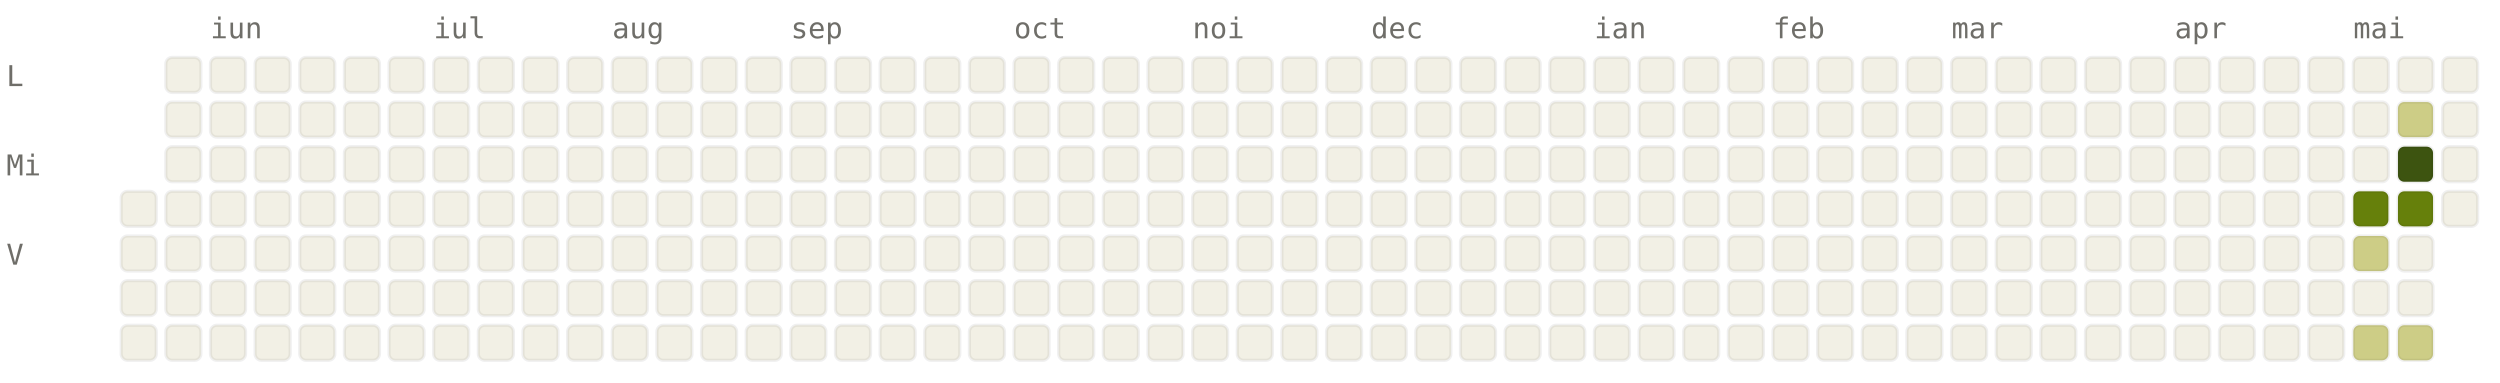
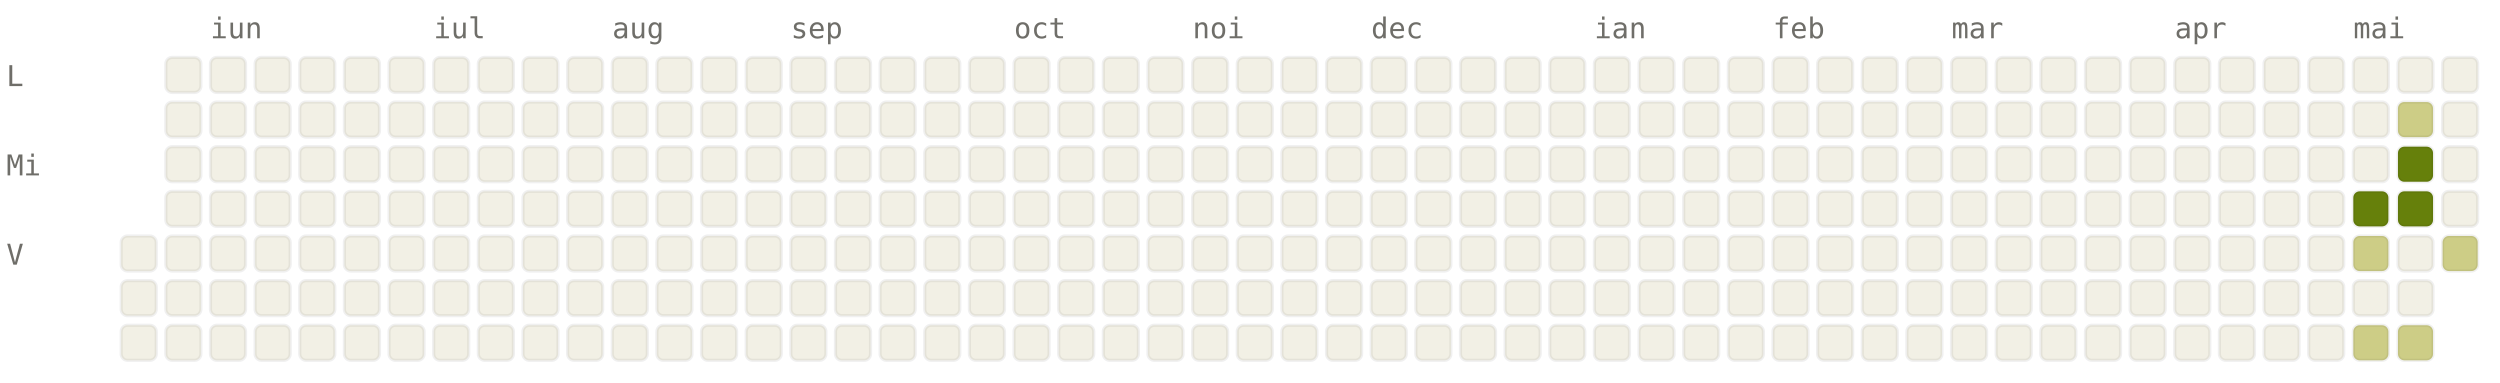
<svg xmlns="http://www.w3.org/2000/svg" viewBox="0 0 784 120" width="784" height="120" font-family="ui-monospace, SFMono-Regular, Menlo, monospace" font-size="9">
  <style>.l0{fill:#F2F0E5;stroke:rgba(0,0,0,0.06)}.l1{fill:#CDCD86;stroke:rgba(0,0,0,0.06)}.l2{fill:#A0AF54;stroke:rgba(0,0,0,0.06)}.l3{fill:#66800B;stroke:rgba(0,0,0,0.06)}.l4{fill:#3D5410;stroke:rgba(0,0,0,0.06)}.lbl{fill:#6F6E69}@media (prefers-color-scheme: dark){.l0{fill:#1C1B1A;stroke:rgba(255,255,255,0.04)}.l1{fill:#2A3D11;stroke:rgba(255,255,255,0.04)}.l2{fill:#4D6B0E;stroke:rgba(255,255,255,0.04)}.l3{fill:#879A39;stroke:rgba(255,255,255,0.04)}.l4{fill:#CDCD86;stroke:rgba(255,255,255,0.04)}.lbl{fill:#878580}}</style>
  <text x="66" y="12" class="lbl">iun</text>
  <text x="136" y="12" class="lbl">iul</text>
  <text x="192" y="12" class="lbl">aug</text>
  <text x="248" y="12" class="lbl">sep</text>
  <text x="318" y="12" class="lbl">oct</text>
  <text x="374" y="12" class="lbl">noi</text>
  <text x="430" y="12" class="lbl">dec</text>
  <text x="500" y="12" class="lbl">ian</text>
  <text x="556" y="12" class="lbl">feb</text>
  <text x="612" y="12" class="lbl">mar</text>
  <text x="682" y="12" class="lbl">apr</text>
  <text x="738" y="12" class="lbl">mai</text>
  <text x="2" y="27" class="lbl">L</text>
  <text x="2" y="55" class="lbl">Mi</text>
  <text x="2" y="83" class="lbl">V</text>
-   <rect x="38" y="60" width="11" height="11" rx="2" ry="2" class="l0" />
  <rect x="38" y="74" width="11" height="11" rx="2" ry="2" class="l0" />
  <rect x="38" y="88" width="11" height="11" rx="2" ry="2" class="l0" />
  <rect x="38" y="102" width="11" height="11" rx="2" ry="2" class="l0" />
  <rect x="52" y="18" width="11" height="11" rx="2" ry="2" class="l0" />
  <rect x="52" y="32" width="11" height="11" rx="2" ry="2" class="l0" />
  <rect x="52" y="46" width="11" height="11" rx="2" ry="2" class="l0" />
  <rect x="52" y="60" width="11" height="11" rx="2" ry="2" class="l0" />
  <rect x="52" y="74" width="11" height="11" rx="2" ry="2" class="l0" />
  <rect x="52" y="88" width="11" height="11" rx="2" ry="2" class="l0" />
  <rect x="52" y="102" width="11" height="11" rx="2" ry="2" class="l0" />
  <rect x="66" y="18" width="11" height="11" rx="2" ry="2" class="l0" />
  <rect x="66" y="32" width="11" height="11" rx="2" ry="2" class="l0" />
  <rect x="66" y="46" width="11" height="11" rx="2" ry="2" class="l0" />
  <rect x="66" y="60" width="11" height="11" rx="2" ry="2" class="l0" />
  <rect x="66" y="74" width="11" height="11" rx="2" ry="2" class="l0" />
  <rect x="66" y="88" width="11" height="11" rx="2" ry="2" class="l0" />
  <rect x="66" y="102" width="11" height="11" rx="2" ry="2" class="l0" />
  <rect x="80" y="18" width="11" height="11" rx="2" ry="2" class="l0" />
  <rect x="80" y="32" width="11" height="11" rx="2" ry="2" class="l0" />
  <rect x="80" y="46" width="11" height="11" rx="2" ry="2" class="l0" />
  <rect x="80" y="60" width="11" height="11" rx="2" ry="2" class="l0" />
  <rect x="80" y="74" width="11" height="11" rx="2" ry="2" class="l0" />
  <rect x="80" y="88" width="11" height="11" rx="2" ry="2" class="l0" />
  <rect x="80" y="102" width="11" height="11" rx="2" ry="2" class="l0" />
  <rect x="94" y="18" width="11" height="11" rx="2" ry="2" class="l0" />
  <rect x="94" y="32" width="11" height="11" rx="2" ry="2" class="l0" />
  <rect x="94" y="46" width="11" height="11" rx="2" ry="2" class="l0" />
  <rect x="94" y="60" width="11" height="11" rx="2" ry="2" class="l0" />
  <rect x="94" y="74" width="11" height="11" rx="2" ry="2" class="l0" />
  <rect x="94" y="88" width="11" height="11" rx="2" ry="2" class="l0" />
  <rect x="94" y="102" width="11" height="11" rx="2" ry="2" class="l0" />
  <rect x="108" y="18" width="11" height="11" rx="2" ry="2" class="l0" />
  <rect x="108" y="32" width="11" height="11" rx="2" ry="2" class="l0" />
  <rect x="108" y="46" width="11" height="11" rx="2" ry="2" class="l0" />
  <rect x="108" y="60" width="11" height="11" rx="2" ry="2" class="l0" />
  <rect x="108" y="74" width="11" height="11" rx="2" ry="2" class="l0" />
  <rect x="108" y="88" width="11" height="11" rx="2" ry="2" class="l0" />
  <rect x="108" y="102" width="11" height="11" rx="2" ry="2" class="l0" />
  <rect x="122" y="18" width="11" height="11" rx="2" ry="2" class="l0" />
  <rect x="122" y="32" width="11" height="11" rx="2" ry="2" class="l0" />
  <rect x="122" y="46" width="11" height="11" rx="2" ry="2" class="l0" />
  <rect x="122" y="60" width="11" height="11" rx="2" ry="2" class="l0" />
  <rect x="122" y="74" width="11" height="11" rx="2" ry="2" class="l0" />
  <rect x="122" y="88" width="11" height="11" rx="2" ry="2" class="l0" />
  <rect x="122" y="102" width="11" height="11" rx="2" ry="2" class="l0" />
  <rect x="136" y="18" width="11" height="11" rx="2" ry="2" class="l0" />
  <rect x="136" y="32" width="11" height="11" rx="2" ry="2" class="l0" />
  <rect x="136" y="46" width="11" height="11" rx="2" ry="2" class="l0" />
  <rect x="136" y="60" width="11" height="11" rx="2" ry="2" class="l0" />
  <rect x="136" y="74" width="11" height="11" rx="2" ry="2" class="l0" />
  <rect x="136" y="88" width="11" height="11" rx="2" ry="2" class="l0" />
  <rect x="136" y="102" width="11" height="11" rx="2" ry="2" class="l0" />
  <rect x="150" y="18" width="11" height="11" rx="2" ry="2" class="l0" />
  <rect x="150" y="32" width="11" height="11" rx="2" ry="2" class="l0" />
  <rect x="150" y="46" width="11" height="11" rx="2" ry="2" class="l0" />
  <rect x="150" y="60" width="11" height="11" rx="2" ry="2" class="l0" />
  <rect x="150" y="74" width="11" height="11" rx="2" ry="2" class="l0" />
  <rect x="150" y="88" width="11" height="11" rx="2" ry="2" class="l0" />
  <rect x="150" y="102" width="11" height="11" rx="2" ry="2" class="l0" />
  <rect x="164" y="18" width="11" height="11" rx="2" ry="2" class="l0" />
  <rect x="164" y="32" width="11" height="11" rx="2" ry="2" class="l0" />
  <rect x="164" y="46" width="11" height="11" rx="2" ry="2" class="l0" />
  <rect x="164" y="60" width="11" height="11" rx="2" ry="2" class="l0" />
  <rect x="164" y="74" width="11" height="11" rx="2" ry="2" class="l0" />
  <rect x="164" y="88" width="11" height="11" rx="2" ry="2" class="l0" />
  <rect x="164" y="102" width="11" height="11" rx="2" ry="2" class="l0" />
  <rect x="178" y="18" width="11" height="11" rx="2" ry="2" class="l0" />
  <rect x="178" y="32" width="11" height="11" rx="2" ry="2" class="l0" />
  <rect x="178" y="46" width="11" height="11" rx="2" ry="2" class="l0" />
  <rect x="178" y="60" width="11" height="11" rx="2" ry="2" class="l0" />
  <rect x="178" y="74" width="11" height="11" rx="2" ry="2" class="l0" />
  <rect x="178" y="88" width="11" height="11" rx="2" ry="2" class="l0" />
  <rect x="178" y="102" width="11" height="11" rx="2" ry="2" class="l0" />
  <rect x="192" y="18" width="11" height="11" rx="2" ry="2" class="l0" />
  <rect x="192" y="32" width="11" height="11" rx="2" ry="2" class="l0" />
  <rect x="192" y="46" width="11" height="11" rx="2" ry="2" class="l0" />
  <rect x="192" y="60" width="11" height="11" rx="2" ry="2" class="l0" />
  <rect x="192" y="74" width="11" height="11" rx="2" ry="2" class="l0" />
  <rect x="192" y="88" width="11" height="11" rx="2" ry="2" class="l0" />
  <rect x="192" y="102" width="11" height="11" rx="2" ry="2" class="l0" />
  <rect x="206" y="18" width="11" height="11" rx="2" ry="2" class="l0" />
  <rect x="206" y="32" width="11" height="11" rx="2" ry="2" class="l0" />
  <rect x="206" y="46" width="11" height="11" rx="2" ry="2" class="l0" />
  <rect x="206" y="60" width="11" height="11" rx="2" ry="2" class="l0" />
  <rect x="206" y="74" width="11" height="11" rx="2" ry="2" class="l0" />
  <rect x="206" y="88" width="11" height="11" rx="2" ry="2" class="l0" />
  <rect x="206" y="102" width="11" height="11" rx="2" ry="2" class="l0" />
  <rect x="220" y="18" width="11" height="11" rx="2" ry="2" class="l0" />
  <rect x="220" y="32" width="11" height="11" rx="2" ry="2" class="l0" />
  <rect x="220" y="46" width="11" height="11" rx="2" ry="2" class="l0" />
  <rect x="220" y="60" width="11" height="11" rx="2" ry="2" class="l0" />
  <rect x="220" y="74" width="11" height="11" rx="2" ry="2" class="l0" />
  <rect x="220" y="88" width="11" height="11" rx="2" ry="2" class="l0" />
  <rect x="220" y="102" width="11" height="11" rx="2" ry="2" class="l0" />
  <rect x="234" y="18" width="11" height="11" rx="2" ry="2" class="l0" />
  <rect x="234" y="32" width="11" height="11" rx="2" ry="2" class="l0" />
  <rect x="234" y="46" width="11" height="11" rx="2" ry="2" class="l0" />
  <rect x="234" y="60" width="11" height="11" rx="2" ry="2" class="l0" />
  <rect x="234" y="74" width="11" height="11" rx="2" ry="2" class="l0" />
  <rect x="234" y="88" width="11" height="11" rx="2" ry="2" class="l0" />
  <rect x="234" y="102" width="11" height="11" rx="2" ry="2" class="l0" />
  <rect x="248" y="18" width="11" height="11" rx="2" ry="2" class="l0" />
  <rect x="248" y="32" width="11" height="11" rx="2" ry="2" class="l0" />
  <rect x="248" y="46" width="11" height="11" rx="2" ry="2" class="l0" />
  <rect x="248" y="60" width="11" height="11" rx="2" ry="2" class="l0" />
  <rect x="248" y="74" width="11" height="11" rx="2" ry="2" class="l0" />
  <rect x="248" y="88" width="11" height="11" rx="2" ry="2" class="l0" />
  <rect x="248" y="102" width="11" height="11" rx="2" ry="2" class="l0" />
  <rect x="262" y="18" width="11" height="11" rx="2" ry="2" class="l0" />
  <rect x="262" y="32" width="11" height="11" rx="2" ry="2" class="l0" />
  <rect x="262" y="46" width="11" height="11" rx="2" ry="2" class="l0" />
  <rect x="262" y="60" width="11" height="11" rx="2" ry="2" class="l0" />
  <rect x="262" y="74" width="11" height="11" rx="2" ry="2" class="l0" />
  <rect x="262" y="88" width="11" height="11" rx="2" ry="2" class="l0" />
  <rect x="262" y="102" width="11" height="11" rx="2" ry="2" class="l0" />
  <rect x="276" y="18" width="11" height="11" rx="2" ry="2" class="l0" />
  <rect x="276" y="32" width="11" height="11" rx="2" ry="2" class="l0" />
  <rect x="276" y="46" width="11" height="11" rx="2" ry="2" class="l0" />
  <rect x="276" y="60" width="11" height="11" rx="2" ry="2" class="l0" />
  <rect x="276" y="74" width="11" height="11" rx="2" ry="2" class="l0" />
  <rect x="276" y="88" width="11" height="11" rx="2" ry="2" class="l0" />
  <rect x="276" y="102" width="11" height="11" rx="2" ry="2" class="l0" />
  <rect x="290" y="18" width="11" height="11" rx="2" ry="2" class="l0" />
  <rect x="290" y="32" width="11" height="11" rx="2" ry="2" class="l0" />
  <rect x="290" y="46" width="11" height="11" rx="2" ry="2" class="l0" />
  <rect x="290" y="60" width="11" height="11" rx="2" ry="2" class="l0" />
  <rect x="290" y="74" width="11" height="11" rx="2" ry="2" class="l0" />
  <rect x="290" y="88" width="11" height="11" rx="2" ry="2" class="l0" />
  <rect x="290" y="102" width="11" height="11" rx="2" ry="2" class="l0" />
  <rect x="304" y="18" width="11" height="11" rx="2" ry="2" class="l0" />
  <rect x="304" y="32" width="11" height="11" rx="2" ry="2" class="l0" />
  <rect x="304" y="46" width="11" height="11" rx="2" ry="2" class="l0" />
  <rect x="304" y="60" width="11" height="11" rx="2" ry="2" class="l0" />
  <rect x="304" y="74" width="11" height="11" rx="2" ry="2" class="l0" />
  <rect x="304" y="88" width="11" height="11" rx="2" ry="2" class="l0" />
  <rect x="304" y="102" width="11" height="11" rx="2" ry="2" class="l0" />
  <rect x="318" y="18" width="11" height="11" rx="2" ry="2" class="l0" />
  <rect x="318" y="32" width="11" height="11" rx="2" ry="2" class="l0" />
  <rect x="318" y="46" width="11" height="11" rx="2" ry="2" class="l0" />
  <rect x="318" y="60" width="11" height="11" rx="2" ry="2" class="l0" />
  <rect x="318" y="74" width="11" height="11" rx="2" ry="2" class="l0" />
  <rect x="318" y="88" width="11" height="11" rx="2" ry="2" class="l0" />
  <rect x="318" y="102" width="11" height="11" rx="2" ry="2" class="l0" />
  <rect x="332" y="18" width="11" height="11" rx="2" ry="2" class="l0" />
  <rect x="332" y="32" width="11" height="11" rx="2" ry="2" class="l0" />
  <rect x="332" y="46" width="11" height="11" rx="2" ry="2" class="l0" />
  <rect x="332" y="60" width="11" height="11" rx="2" ry="2" class="l0" />
  <rect x="332" y="74" width="11" height="11" rx="2" ry="2" class="l0" />
  <rect x="332" y="88" width="11" height="11" rx="2" ry="2" class="l0" />
  <rect x="332" y="102" width="11" height="11" rx="2" ry="2" class="l0" />
  <rect x="346" y="18" width="11" height="11" rx="2" ry="2" class="l0" />
  <rect x="346" y="32" width="11" height="11" rx="2" ry="2" class="l0" />
  <rect x="346" y="46" width="11" height="11" rx="2" ry="2" class="l0" />
  <rect x="346" y="60" width="11" height="11" rx="2" ry="2" class="l0" />
  <rect x="346" y="74" width="11" height="11" rx="2" ry="2" class="l0" />
  <rect x="346" y="88" width="11" height="11" rx="2" ry="2" class="l0" />
  <rect x="346" y="102" width="11" height="11" rx="2" ry="2" class="l0" />
  <rect x="360" y="18" width="11" height="11" rx="2" ry="2" class="l0" />
  <rect x="360" y="32" width="11" height="11" rx="2" ry="2" class="l0" />
  <rect x="360" y="46" width="11" height="11" rx="2" ry="2" class="l0" />
  <rect x="360" y="60" width="11" height="11" rx="2" ry="2" class="l0" />
  <rect x="360" y="74" width="11" height="11" rx="2" ry="2" class="l0" />
  <rect x="360" y="88" width="11" height="11" rx="2" ry="2" class="l0" />
  <rect x="360" y="102" width="11" height="11" rx="2" ry="2" class="l0" />
  <rect x="374" y="18" width="11" height="11" rx="2" ry="2" class="l0" />
  <rect x="374" y="32" width="11" height="11" rx="2" ry="2" class="l0" />
  <rect x="374" y="46" width="11" height="11" rx="2" ry="2" class="l0" />
  <rect x="374" y="60" width="11" height="11" rx="2" ry="2" class="l0" />
  <rect x="374" y="74" width="11" height="11" rx="2" ry="2" class="l0" />
  <rect x="374" y="88" width="11" height="11" rx="2" ry="2" class="l0" />
  <rect x="374" y="102" width="11" height="11" rx="2" ry="2" class="l0" />
  <rect x="388" y="18" width="11" height="11" rx="2" ry="2" class="l0" />
  <rect x="388" y="32" width="11" height="11" rx="2" ry="2" class="l0" />
  <rect x="388" y="46" width="11" height="11" rx="2" ry="2" class="l0" />
  <rect x="388" y="60" width="11" height="11" rx="2" ry="2" class="l0" />
  <rect x="388" y="74" width="11" height="11" rx="2" ry="2" class="l0" />
  <rect x="388" y="88" width="11" height="11" rx="2" ry="2" class="l0" />
  <rect x="388" y="102" width="11" height="11" rx="2" ry="2" class="l0" />
  <rect x="402" y="18" width="11" height="11" rx="2" ry="2" class="l0" />
  <rect x="402" y="32" width="11" height="11" rx="2" ry="2" class="l0" />
  <rect x="402" y="46" width="11" height="11" rx="2" ry="2" class="l0" />
  <rect x="402" y="60" width="11" height="11" rx="2" ry="2" class="l0" />
  <rect x="402" y="74" width="11" height="11" rx="2" ry="2" class="l0" />
  <rect x="402" y="88" width="11" height="11" rx="2" ry="2" class="l0" />
  <rect x="402" y="102" width="11" height="11" rx="2" ry="2" class="l0" />
  <rect x="416" y="18" width="11" height="11" rx="2" ry="2" class="l0" />
  <rect x="416" y="32" width="11" height="11" rx="2" ry="2" class="l0" />
  <rect x="416" y="46" width="11" height="11" rx="2" ry="2" class="l0" />
  <rect x="416" y="60" width="11" height="11" rx="2" ry="2" class="l0" />
  <rect x="416" y="74" width="11" height="11" rx="2" ry="2" class="l0" />
  <rect x="416" y="88" width="11" height="11" rx="2" ry="2" class="l0" />
  <rect x="416" y="102" width="11" height="11" rx="2" ry="2" class="l0" />
  <rect x="430" y="18" width="11" height="11" rx="2" ry="2" class="l0" />
  <rect x="430" y="32" width="11" height="11" rx="2" ry="2" class="l0" />
  <rect x="430" y="46" width="11" height="11" rx="2" ry="2" class="l0" />
  <rect x="430" y="60" width="11" height="11" rx="2" ry="2" class="l0" />
  <rect x="430" y="74" width="11" height="11" rx="2" ry="2" class="l0" />
  <rect x="430" y="88" width="11" height="11" rx="2" ry="2" class="l0" />
  <rect x="430" y="102" width="11" height="11" rx="2" ry="2" class="l0" />
  <rect x="444" y="18" width="11" height="11" rx="2" ry="2" class="l0" />
  <rect x="444" y="32" width="11" height="11" rx="2" ry="2" class="l0" />
  <rect x="444" y="46" width="11" height="11" rx="2" ry="2" class="l0" />
  <rect x="444" y="60" width="11" height="11" rx="2" ry="2" class="l0" />
  <rect x="444" y="74" width="11" height="11" rx="2" ry="2" class="l0" />
  <rect x="444" y="88" width="11" height="11" rx="2" ry="2" class="l0" />
  <rect x="444" y="102" width="11" height="11" rx="2" ry="2" class="l0" />
  <rect x="458" y="18" width="11" height="11" rx="2" ry="2" class="l0" />
  <rect x="458" y="32" width="11" height="11" rx="2" ry="2" class="l0" />
  <rect x="458" y="46" width="11" height="11" rx="2" ry="2" class="l0" />
  <rect x="458" y="60" width="11" height="11" rx="2" ry="2" class="l0" />
  <rect x="458" y="74" width="11" height="11" rx="2" ry="2" class="l0" />
  <rect x="458" y="88" width="11" height="11" rx="2" ry="2" class="l0" />
  <rect x="458" y="102" width="11" height="11" rx="2" ry="2" class="l0" />
  <rect x="472" y="18" width="11" height="11" rx="2" ry="2" class="l0" />
  <rect x="472" y="32" width="11" height="11" rx="2" ry="2" class="l0" />
  <rect x="472" y="46" width="11" height="11" rx="2" ry="2" class="l0" />
  <rect x="472" y="60" width="11" height="11" rx="2" ry="2" class="l0" />
  <rect x="472" y="74" width="11" height="11" rx="2" ry="2" class="l0" />
  <rect x="472" y="88" width="11" height="11" rx="2" ry="2" class="l0" />
  <rect x="472" y="102" width="11" height="11" rx="2" ry="2" class="l0" />
  <rect x="486" y="18" width="11" height="11" rx="2" ry="2" class="l0" />
  <rect x="486" y="32" width="11" height="11" rx="2" ry="2" class="l0" />
  <rect x="486" y="46" width="11" height="11" rx="2" ry="2" class="l0" />
  <rect x="486" y="60" width="11" height="11" rx="2" ry="2" class="l0" />
  <rect x="486" y="74" width="11" height="11" rx="2" ry="2" class="l0" />
  <rect x="486" y="88" width="11" height="11" rx="2" ry="2" class="l0" />
  <rect x="486" y="102" width="11" height="11" rx="2" ry="2" class="l0" />
  <rect x="500" y="18" width="11" height="11" rx="2" ry="2" class="l0" />
  <rect x="500" y="32" width="11" height="11" rx="2" ry="2" class="l0" />
  <rect x="500" y="46" width="11" height="11" rx="2" ry="2" class="l0" />
  <rect x="500" y="60" width="11" height="11" rx="2" ry="2" class="l0" />
  <rect x="500" y="74" width="11" height="11" rx="2" ry="2" class="l0" />
  <rect x="500" y="88" width="11" height="11" rx="2" ry="2" class="l0" />
  <rect x="500" y="102" width="11" height="11" rx="2" ry="2" class="l0" />
  <rect x="514" y="18" width="11" height="11" rx="2" ry="2" class="l0" />
  <rect x="514" y="32" width="11" height="11" rx="2" ry="2" class="l0" />
  <rect x="514" y="46" width="11" height="11" rx="2" ry="2" class="l0" />
  <rect x="514" y="60" width="11" height="11" rx="2" ry="2" class="l0" />
  <rect x="514" y="74" width="11" height="11" rx="2" ry="2" class="l0" />
  <rect x="514" y="88" width="11" height="11" rx="2" ry="2" class="l0" />
  <rect x="514" y="102" width="11" height="11" rx="2" ry="2" class="l0" />
  <rect x="528" y="18" width="11" height="11" rx="2" ry="2" class="l0" />
  <rect x="528" y="32" width="11" height="11" rx="2" ry="2" class="l0" />
  <rect x="528" y="46" width="11" height="11" rx="2" ry="2" class="l0" />
  <rect x="528" y="60" width="11" height="11" rx="2" ry="2" class="l0" />
  <rect x="528" y="74" width="11" height="11" rx="2" ry="2" class="l0" />
  <rect x="528" y="88" width="11" height="11" rx="2" ry="2" class="l0" />
  <rect x="528" y="102" width="11" height="11" rx="2" ry="2" class="l0" />
  <rect x="542" y="18" width="11" height="11" rx="2" ry="2" class="l0" />
  <rect x="542" y="32" width="11" height="11" rx="2" ry="2" class="l0" />
  <rect x="542" y="46" width="11" height="11" rx="2" ry="2" class="l0" />
  <rect x="542" y="60" width="11" height="11" rx="2" ry="2" class="l0" />
  <rect x="542" y="74" width="11" height="11" rx="2" ry="2" class="l0" />
  <rect x="542" y="88" width="11" height="11" rx="2" ry="2" class="l0" />
  <rect x="542" y="102" width="11" height="11" rx="2" ry="2" class="l0" />
  <rect x="556" y="18" width="11" height="11" rx="2" ry="2" class="l0" />
  <rect x="556" y="32" width="11" height="11" rx="2" ry="2" class="l0" />
  <rect x="556" y="46" width="11" height="11" rx="2" ry="2" class="l0" />
  <rect x="556" y="60" width="11" height="11" rx="2" ry="2" class="l0" />
  <rect x="556" y="74" width="11" height="11" rx="2" ry="2" class="l0" />
  <rect x="556" y="88" width="11" height="11" rx="2" ry="2" class="l0" />
  <rect x="556" y="102" width="11" height="11" rx="2" ry="2" class="l0" />
  <rect x="570" y="18" width="11" height="11" rx="2" ry="2" class="l0" />
  <rect x="570" y="32" width="11" height="11" rx="2" ry="2" class="l0" />
  <rect x="570" y="46" width="11" height="11" rx="2" ry="2" class="l0" />
  <rect x="570" y="60" width="11" height="11" rx="2" ry="2" class="l0" />
  <rect x="570" y="74" width="11" height="11" rx="2" ry="2" class="l0" />
  <rect x="570" y="88" width="11" height="11" rx="2" ry="2" class="l0" />
  <rect x="570" y="102" width="11" height="11" rx="2" ry="2" class="l0" />
  <rect x="584" y="18" width="11" height="11" rx="2" ry="2" class="l0" />
  <rect x="584" y="32" width="11" height="11" rx="2" ry="2" class="l0" />
  <rect x="584" y="46" width="11" height="11" rx="2" ry="2" class="l0" />
  <rect x="584" y="60" width="11" height="11" rx="2" ry="2" class="l0" />
  <rect x="584" y="74" width="11" height="11" rx="2" ry="2" class="l0" />
  <rect x="584" y="88" width="11" height="11" rx="2" ry="2" class="l0" />
  <rect x="584" y="102" width="11" height="11" rx="2" ry="2" class="l0" />
  <rect x="598" y="18" width="11" height="11" rx="2" ry="2" class="l0" />
  <rect x="598" y="32" width="11" height="11" rx="2" ry="2" class="l0" />
  <rect x="598" y="46" width="11" height="11" rx="2" ry="2" class="l0" />
  <rect x="598" y="60" width="11" height="11" rx="2" ry="2" class="l0" />
  <rect x="598" y="74" width="11" height="11" rx="2" ry="2" class="l0" />
  <rect x="598" y="88" width="11" height="11" rx="2" ry="2" class="l0" />
  <rect x="598" y="102" width="11" height="11" rx="2" ry="2" class="l0" />
  <rect x="612" y="18" width="11" height="11" rx="2" ry="2" class="l0" />
  <rect x="612" y="32" width="11" height="11" rx="2" ry="2" class="l0" />
  <rect x="612" y="46" width="11" height="11" rx="2" ry="2" class="l0" />
  <rect x="612" y="60" width="11" height="11" rx="2" ry="2" class="l0" />
  <rect x="612" y="74" width="11" height="11" rx="2" ry="2" class="l0" />
  <rect x="612" y="88" width="11" height="11" rx="2" ry="2" class="l0" />
  <rect x="612" y="102" width="11" height="11" rx="2" ry="2" class="l0" />
  <rect x="626" y="18" width="11" height="11" rx="2" ry="2" class="l0" />
  <rect x="626" y="32" width="11" height="11" rx="2" ry="2" class="l0" />
  <rect x="626" y="46" width="11" height="11" rx="2" ry="2" class="l0" />
  <rect x="626" y="60" width="11" height="11" rx="2" ry="2" class="l0" />
  <rect x="626" y="74" width="11" height="11" rx="2" ry="2" class="l0" />
  <rect x="626" y="88" width="11" height="11" rx="2" ry="2" class="l0" />
  <rect x="626" y="102" width="11" height="11" rx="2" ry="2" class="l0" />
  <rect x="640" y="18" width="11" height="11" rx="2" ry="2" class="l0" />
  <rect x="640" y="32" width="11" height="11" rx="2" ry="2" class="l0" />
  <rect x="640" y="46" width="11" height="11" rx="2" ry="2" class="l0" />
  <rect x="640" y="60" width="11" height="11" rx="2" ry="2" class="l0" />
  <rect x="640" y="74" width="11" height="11" rx="2" ry="2" class="l0" />
  <rect x="640" y="88" width="11" height="11" rx="2" ry="2" class="l0" />
  <rect x="640" y="102" width="11" height="11" rx="2" ry="2" class="l0" />
  <rect x="654" y="18" width="11" height="11" rx="2" ry="2" class="l0" />
  <rect x="654" y="32" width="11" height="11" rx="2" ry="2" class="l0" />
  <rect x="654" y="46" width="11" height="11" rx="2" ry="2" class="l0" />
  <rect x="654" y="60" width="11" height="11" rx="2" ry="2" class="l0" />
  <rect x="654" y="74" width="11" height="11" rx="2" ry="2" class="l0" />
  <rect x="654" y="88" width="11" height="11" rx="2" ry="2" class="l0" />
  <rect x="654" y="102" width="11" height="11" rx="2" ry="2" class="l0" />
  <rect x="668" y="18" width="11" height="11" rx="2" ry="2" class="l0" />
  <rect x="668" y="32" width="11" height="11" rx="2" ry="2" class="l0" />
  <rect x="668" y="46" width="11" height="11" rx="2" ry="2" class="l0" />
  <rect x="668" y="60" width="11" height="11" rx="2" ry="2" class="l0" />
  <rect x="668" y="74" width="11" height="11" rx="2" ry="2" class="l0" />
  <rect x="668" y="88" width="11" height="11" rx="2" ry="2" class="l0" />
  <rect x="668" y="102" width="11" height="11" rx="2" ry="2" class="l0" />
  <rect x="682" y="18" width="11" height="11" rx="2" ry="2" class="l0" />
  <rect x="682" y="32" width="11" height="11" rx="2" ry="2" class="l0" />
  <rect x="682" y="46" width="11" height="11" rx="2" ry="2" class="l0" />
  <rect x="682" y="60" width="11" height="11" rx="2" ry="2" class="l0" />
  <rect x="682" y="74" width="11" height="11" rx="2" ry="2" class="l0" />
  <rect x="682" y="88" width="11" height="11" rx="2" ry="2" class="l0" />
  <rect x="682" y="102" width="11" height="11" rx="2" ry="2" class="l0" />
  <rect x="696" y="18" width="11" height="11" rx="2" ry="2" class="l0" />
  <rect x="696" y="32" width="11" height="11" rx="2" ry="2" class="l0" />
  <rect x="696" y="46" width="11" height="11" rx="2" ry="2" class="l0" />
  <rect x="696" y="60" width="11" height="11" rx="2" ry="2" class="l0" />
  <rect x="696" y="74" width="11" height="11" rx="2" ry="2" class="l0" />
  <rect x="696" y="88" width="11" height="11" rx="2" ry="2" class="l0" />
  <rect x="696" y="102" width="11" height="11" rx="2" ry="2" class="l0" />
  <rect x="710" y="18" width="11" height="11" rx="2" ry="2" class="l0" />
  <rect x="710" y="32" width="11" height="11" rx="2" ry="2" class="l0" />
  <rect x="710" y="46" width="11" height="11" rx="2" ry="2" class="l0" />
  <rect x="710" y="60" width="11" height="11" rx="2" ry="2" class="l0" />
  <rect x="710" y="74" width="11" height="11" rx="2" ry="2" class="l0" />
  <rect x="710" y="88" width="11" height="11" rx="2" ry="2" class="l0" />
  <rect x="710" y="102" width="11" height="11" rx="2" ry="2" class="l0" />
  <rect x="724" y="18" width="11" height="11" rx="2" ry="2" class="l0" />
  <rect x="724" y="32" width="11" height="11" rx="2" ry="2" class="l0" />
  <rect x="724" y="46" width="11" height="11" rx="2" ry="2" class="l0" />
  <rect x="724" y="60" width="11" height="11" rx="2" ry="2" class="l0" />
  <rect x="724" y="74" width="11" height="11" rx="2" ry="2" class="l0" />
  <rect x="724" y="88" width="11" height="11" rx="2" ry="2" class="l0" />
  <rect x="724" y="102" width="11" height="11" rx="2" ry="2" class="l0" />
  <rect x="738" y="18" width="11" height="11" rx="2" ry="2" class="l0" />
  <rect x="738" y="32" width="11" height="11" rx="2" ry="2" class="l0" />
  <rect x="738" y="46" width="11" height="11" rx="2" ry="2" class="l0" />
  <rect x="738" y="60" width="11" height="11" rx="2" ry="2" class="l3" />
  <rect x="738" y="74" width="11" height="11" rx="2" ry="2" class="l1" />
  <rect x="738" y="88" width="11" height="11" rx="2" ry="2" class="l0" />
  <rect x="738" y="102" width="11" height="11" rx="2" ry="2" class="l1" />
  <rect x="752" y="18" width="11" height="11" rx="2" ry="2" class="l0" />
  <rect x="752" y="32" width="11" height="11" rx="2" ry="2" class="l1" />
-   <rect x="752" y="46" width="11" height="11" rx="2" ry="2" class="l4" />
+   <rect x="752" y="46" width="11" height="11" rx="2" ry="2" class="l3" />
  <rect x="752" y="60" width="11" height="11" rx="2" ry="2" class="l3" />
  <rect x="752" y="74" width="11" height="11" rx="2" ry="2" class="l0" />
  <rect x="752" y="88" width="11" height="11" rx="2" ry="2" class="l0" />
  <rect x="752" y="102" width="11" height="11" rx="2" ry="2" class="l1" />
  <rect x="766" y="18" width="11" height="11" rx="2" ry="2" class="l0" />
  <rect x="766" y="32" width="11" height="11" rx="2" ry="2" class="l0" />
  <rect x="766" y="46" width="11" height="11" rx="2" ry="2" class="l0" />
  <rect x="766" y="60" width="11" height="11" rx="2" ry="2" class="l0" />
+   <rect x="766" y="74" width="11" height="11" rx="2" ry="2" class="l1" />
</svg>
